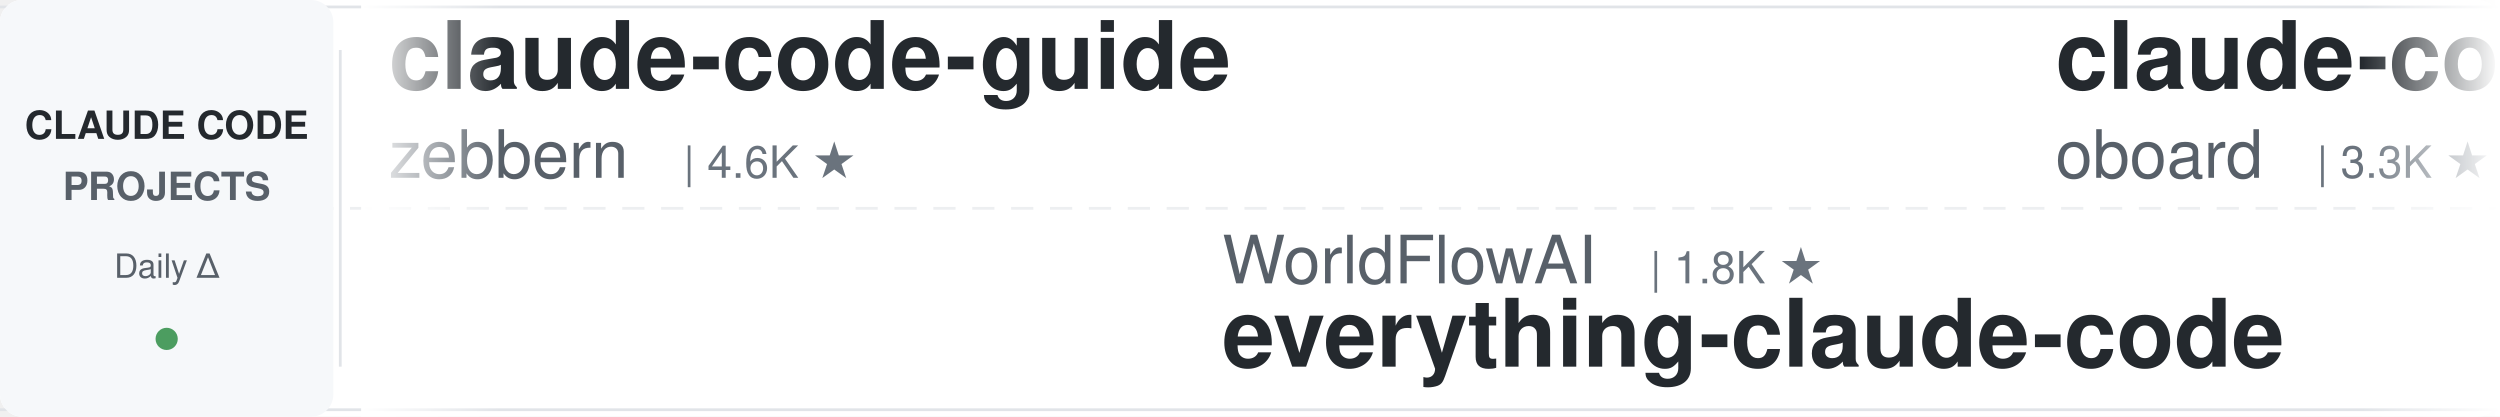
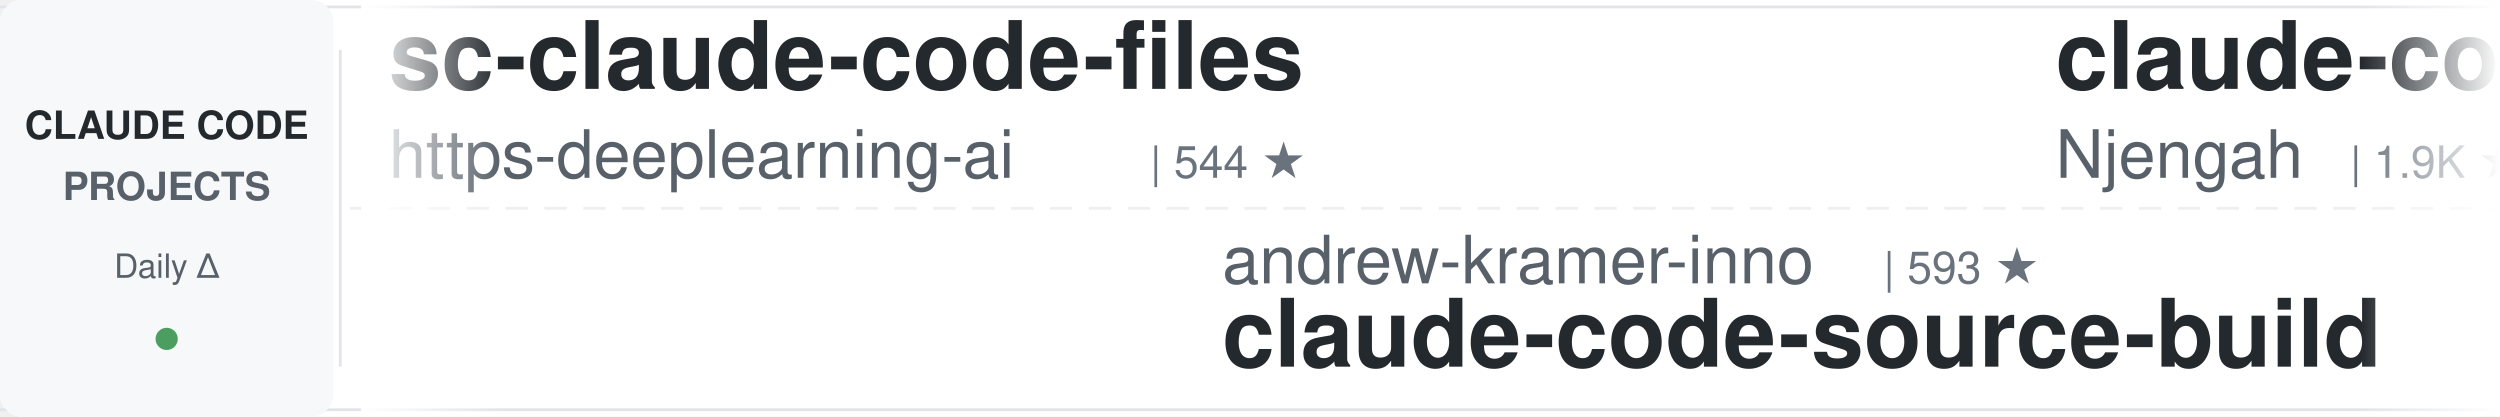
<svg xmlns="http://www.w3.org/2000/svg" width="900" height="150">
  <defs>
    <linearGradient id="leftFade" x1="0%" y1="0%" x2="100%" y2="0%">
      <stop offset="0%" style="stop-color:#ffffff;stop-opacity:1" />
      <stop offset="100%" style="stop-color:#ffffff;stop-opacity:0" />
    </linearGradient>
    <linearGradient id="rightFade" x1="0%" y1="0%" x2="100%" y2="0%">
      <stop offset="0%" style="stop-color:#ffffff;stop-opacity:0" />
      <stop offset="100%" style="stop-color:#ffffff;stop-opacity:1" />
    </linearGradient>
  </defs>
  <rect width="900" height="150" fill="#ffffff" rx="8" />
  <rect x="0" y="2" width="900" height="1" fill="#e1e4e8" />
  <rect x="0" y="147" width="900" height="1" fill="#e1e4e8" />
  <line x1="0" y1="75" x2="900" y2="75" stroke="#e1e4e8" stroke-width="1" stroke-dasharray="8 6" opacity="0.6" />
  <rect x="0" y="0" width="120" height="150" fill="#f6f8fa" rx="8" />
  <text x="60" y="50" font-family="-apple-system, BlinkMacSystemFont, 'Segoe UI', Helvetica, Arial, sans-serif" font-size="14" font-weight="600" fill="#24292e" text-anchor="middle">CLAUDE CODE</text>
  <text x="60" y="72" font-family="-apple-system, BlinkMacSystemFont, 'Segoe UI', Helvetica, Arial, sans-serif" font-size="14" font-weight="600" fill="#586069" text-anchor="middle">PROJECTS</text>
  <text x="60" y="100" font-family="-apple-system, BlinkMacSystemFont, 'Segoe UI', Helvetica, Arial, sans-serif" font-size="12" font-weight="500" fill="#586069" text-anchor="middle">Daily Δ</text>
  <circle cx="60" cy="122" r="4" fill="#22863a" opacity="0.8" />
  <rect x="122" y="18" width="1" height="114" fill="#e1e4e8" />
  <clipPath id="tickerClip">
    <rect x="130" y="0" width="770" height="150" />
  </clipPath>
  <g clip-path="url(#tickerClip)">
    <g id="tickerItems">
      <animateTransform attributeName="transform" attributeType="XML" type="translate" from="0 0" to="-3000 0" dur="54s" repeatCount="indefinite" />
      <g transform="translate(0, 0)">
-         <text x="140" y="32" font-family="-apple-system, BlinkMacSystemFont, 'Segoe UI', Helvetica, Arial, sans-serif" font-size="34" font-weight="600" fill="#24292e">claude-code-guide</text>
-         <text x="140" y="64" font-family="-apple-system, BlinkMacSystemFont, 'Segoe UI', Helvetica, Arial, sans-serif" font-size="24" font-weight="400" fill="#586069">zebbern</text>
-         <text x="246" y="64" font-family="-apple-system, BlinkMacSystemFont, 'Segoe UI', Helvetica, Arial, sans-serif" font-size="16" font-weight="500" fill="#6a737d">| 4.6K ★</text>
+         <text x="140" y="32" font-family="-apple-system, BlinkMacSystemFont, 'Segoe UI', Helvetica, Arial, sans-serif" font-size="34" font-weight="600" fill="#24292e">sc-claude-code-files</text>
+         <text x="140" y="64" font-family="-apple-system, BlinkMacSystemFont, 'Segoe UI', Helvetica, Arial, sans-serif" font-size="24" font-weight="400" fill="#586069">https-deeplearning-ai</text>
+         <text x="414" y="64" font-family="-apple-system, BlinkMacSystemFont, 'Segoe UI', Helvetica, Arial, sans-serif" font-size="16" font-weight="500" fill="#6a737d">| 544 ★</text>
      </g>
      <g transform="translate(300, 0)">
-         <text x="140" y="102" font-family="-apple-system, BlinkMacSystemFont, 'Segoe UI', Helvetica, Arial, sans-serif" font-size="24" font-weight="400" fill="#586069">WorldFlowAI</text>
-         <text x="294" y="102" font-family="-apple-system, BlinkMacSystemFont, 'Segoe UI', Helvetica, Arial, sans-serif" font-size="16" font-weight="500" fill="#6a737d">| 1.8K ★</text>
-         <text x="140" y="132" font-family="-apple-system, BlinkMacSystemFont, 'Segoe UI', Helvetica, Arial, sans-serif" font-size="34" font-weight="600" fill="#24292e">everything-claude-code</text>
+         <text x="140" y="102" font-family="-apple-system, BlinkMacSystemFont, 'Segoe UI', Helvetica, Arial, sans-serif" font-size="24" font-weight="400" fill="#586069">andrew-kramer-inno</text>
+         <text x="378" y="102" font-family="-apple-system, BlinkMacSystemFont, 'Segoe UI', Helvetica, Arial, sans-serif" font-size="16" font-weight="500" fill="#6a737d">| 593 ★</text>
+         <text x="140" y="132" font-family="-apple-system, BlinkMacSystemFont, 'Segoe UI', Helvetica, Arial, sans-serif" font-size="34" font-weight="600" fill="#24292e">claude-code-source-build</text>
      </g>
      <g transform="translate(600, 0)">
-         <text x="140" y="32" font-family="-apple-system, BlinkMacSystemFont, 'Segoe UI', Helvetica, Arial, sans-serif" font-size="34" font-weight="600" fill="#24292e">claude-code-rev</text>
-         <text x="140" y="64" font-family="-apple-system, BlinkMacSystemFont, 'Segoe UI', Helvetica, Arial, sans-serif" font-size="24" font-weight="400" fill="#586069">oboard</text>
-         <text x="234" y="64" font-family="-apple-system, BlinkMacSystemFont, 'Segoe UI', Helvetica, Arial, sans-serif" font-size="16" font-weight="500" fill="#6a737d">| 3.3K ★</text>
+         <text x="140" y="32" font-family="-apple-system, BlinkMacSystemFont, 'Segoe UI', Helvetica, Arial, sans-serif" font-size="34" font-weight="600" fill="#24292e">claude-code-cheat-sheet</text>
+         <text x="140" y="64" font-family="-apple-system, BlinkMacSystemFont, 'Segoe UI', Helvetica, Arial, sans-serif" font-size="24" font-weight="400" fill="#586069">Njengah</text>
+         <text x="246" y="64" font-family="-apple-system, BlinkMacSystemFont, 'Segoe UI', Helvetica, Arial, sans-serif" font-size="16" font-weight="500" fill="#6a737d">| 1.9K ★</text>
      </g>
      <g transform="translate(900, 0)">
-         <text x="140" y="102" font-family="-apple-system, BlinkMacSystemFont, 'Segoe UI', Helvetica, Arial, sans-serif" font-size="24" font-weight="400" fill="#586069">wanshuiyin</text>
-         <text x="282" y="102" font-family="-apple-system, BlinkMacSystemFont, 'Segoe UI', Helvetica, Arial, sans-serif" font-size="16" font-weight="500" fill="#6a737d">| 15.3K ★</text>
-         <text x="140" y="132" font-family="-apple-system, BlinkMacSystemFont, 'Segoe UI', Helvetica, Arial, sans-serif" font-size="34" font-weight="600" fill="#24292e">Auto-claude-code-researc...</text>
+         <text x="140" y="102" font-family="-apple-system, BlinkMacSystemFont, 'Segoe UI', Helvetica, Arial, sans-serif" font-size="24" font-weight="400" fill="#586069">liuup</text>
+         <text x="222" y="102" font-family="-apple-system, BlinkMacSystemFont, 'Segoe UI', Helvetica, Arial, sans-serif" font-size="16" font-weight="500" fill="#6a737d">| 3.9K ★</text>
+         <text x="140" y="132" font-family="-apple-system, BlinkMacSystemFont, 'Segoe UI', Helvetica, Arial, sans-serif" font-size="34" font-weight="600" fill="#24292e">claude-code-analysis</text>
      </g>
      <g transform="translate(1200, 0)">
-         <text x="140" y="32" font-family="-apple-system, BlinkMacSystemFont, 'Segoe UI', Helvetica, Arial, sans-serif" font-size="34" font-weight="600" fill="#24292e">claude-code-prompts</text>
-         <text x="140" y="64" font-family="-apple-system, BlinkMacSystemFont, 'Segoe UI', Helvetica, Arial, sans-serif" font-size="24" font-weight="400" fill="#586069">repowise-dev</text>
-         <text x="306" y="64" font-family="-apple-system, BlinkMacSystemFont, 'Segoe UI', Helvetica, Arial, sans-serif" font-size="16" font-weight="500" fill="#6a737d">| 1.2K ★</text>
-       </g>
-       <g transform="translate(1500, 0)">
-         <text x="140" y="102" font-family="-apple-system, BlinkMacSystemFont, 'Segoe UI', Helvetica, Arial, sans-serif" font-size="24" font-weight="400" fill="#586069">Chachamaru127</text>
-         <text x="318" y="102" font-family="-apple-system, BlinkMacSystemFont, 'Segoe UI', Helvetica, Arial, sans-serif" font-size="16" font-weight="500" fill="#6a737d">| 3.1K ★</text>
-         <text x="140" y="132" font-family="-apple-system, BlinkMacSystemFont, 'Segoe UI', Helvetica, Arial, sans-serif" font-size="34" font-weight="600" fill="#24292e">claude-code-harness</text>
-       </g>
-       <g transform="translate(1800, 0)">
        <text x="140" y="32" font-family="-apple-system, BlinkMacSystemFont, 'Segoe UI', Helvetica, Arial, sans-serif" font-size="34" font-weight="600" fill="#24292e">claude-code-engineering</text>
        <text x="140" y="64" font-family="-apple-system, BlinkMacSystemFont, 'Segoe UI', Helvetica, Arial, sans-serif" font-size="24" font-weight="400" fill="#586069">huangjia2019</text>
        <text x="306" y="64" font-family="-apple-system, BlinkMacSystemFont, 'Segoe UI', Helvetica, Arial, sans-serif" font-size="16" font-weight="500" fill="#6a737d">| 1.1K ★</text>
      </g>
+       <g transform="translate(1500, 0)">
+         <text x="140" y="102" font-family="-apple-system, BlinkMacSystemFont, 'Segoe UI', Helvetica, Arial, sans-serif" font-size="24" font-weight="400" fill="#586069">musistudio</text>
+         <text x="282" y="102" font-family="-apple-system, BlinkMacSystemFont, 'Segoe UI', Helvetica, Arial, sans-serif" font-size="16" font-weight="500" fill="#6a737d">| 36.9K ★</text>
+         <text x="140" y="132" font-family="-apple-system, BlinkMacSystemFont, 'Segoe UI', Helvetica, Arial, sans-serif" font-size="34" font-weight="600" fill="#24292e">claude-code-router</text>
+       </g>
+       <g transform="translate(1800, 0)">
+         <text x="140" y="32" font-family="-apple-system, BlinkMacSystemFont, 'Segoe UI', Helvetica, Arial, sans-serif" font-size="34" font-weight="600" fill="#24292e">ClaudeCodeAgents</text>
+         <text x="140" y="64" font-family="-apple-system, BlinkMacSystemFont, 'Segoe UI', Helvetica, Arial, sans-serif" font-size="24" font-weight="400" fill="#586069">darcyegb</text>
+         <text x="258" y="64" font-family="-apple-system, BlinkMacSystemFont, 'Segoe UI', Helvetica, Arial, sans-serif" font-size="16" font-weight="500" fill="#6a737d">| 760 ★</text>
+       </g>
      <g transform="translate(2100, 0)">
-         <text x="140" y="102" font-family="-apple-system, BlinkMacSystemFont, 'Segoe UI', Helvetica, Arial, sans-serif" font-size="24" font-weight="400" fill="#586069">https-deeplearning-ai</text>
-         <text x="414" y="102" font-family="-apple-system, BlinkMacSystemFont, 'Segoe UI', Helvetica, Arial, sans-serif" font-size="16" font-weight="500" fill="#6a737d">| 544 ★</text>
-         <text x="140" y="132" font-family="-apple-system, BlinkMacSystemFont, 'Segoe UI', Helvetica, Arial, sans-serif" font-size="34" font-weight="600" fill="#24292e">sc-claude-code-files</text>
+         <text x="140" y="102" font-family="-apple-system, BlinkMacSystemFont, 'Segoe UI', Helvetica, Arial, sans-serif" font-size="24" font-weight="400" fill="#586069">Cranot</text>
+         <text x="234" y="102" font-family="-apple-system, BlinkMacSystemFont, 'Segoe UI', Helvetica, Arial, sans-serif" font-size="16" font-weight="500" fill="#6a737d">| 2.9K ★</text>
+         <text x="140" y="132" font-family="-apple-system, BlinkMacSystemFont, 'Segoe UI', Helvetica, Arial, sans-serif" font-size="34" font-weight="600" fill="#24292e">claude-code-guide</text>
      </g>
      <g transform="translate(2400, 0)">
-         <text x="140" y="32" font-family="-apple-system, BlinkMacSystemFont, 'Segoe UI', Helvetica, Arial, sans-serif" font-size="34" font-weight="600" fill="#24292e">claude-code-local</text>
-         <text x="140" y="64" font-family="-apple-system, BlinkMacSystemFont, 'Segoe UI', Helvetica, Arial, sans-serif" font-size="24" font-weight="400" fill="#586069">nicedreamzapp</text>
-         <text x="318" y="64" font-family="-apple-system, BlinkMacSystemFont, 'Segoe UI', Helvetica, Arial, sans-serif" font-size="16" font-weight="500" fill="#6a737d">| 3.2K ★</text>
+         <text x="140" y="32" font-family="-apple-system, BlinkMacSystemFont, 'Segoe UI', Helvetica, Arial, sans-serif" font-size="34" font-weight="600" fill="#24292e">claude-code-my-workflow</text>
+         <text x="140" y="64" font-family="-apple-system, BlinkMacSystemFont, 'Segoe UI', Helvetica, Arial, sans-serif" font-size="24" font-weight="400" fill="#586069">pedrohcgs</text>
+         <text x="270" y="64" font-family="-apple-system, BlinkMacSystemFont, 'Segoe UI', Helvetica, Arial, sans-serif" font-size="16" font-weight="500" fill="#6a737d">| 1.5K ★</text>
      </g>
      <g transform="translate(2700, 0)">
-         <text x="140" y="102" font-family="-apple-system, BlinkMacSystemFont, 'Segoe UI', Helvetica, Arial, sans-serif" font-size="24" font-weight="400" fill="#586069">anthropics</text>
-         <text x="282" y="102" font-family="-apple-system, BlinkMacSystemFont, 'Segoe UI', Helvetica, Arial, sans-serif" font-size="16" font-weight="500" fill="#6a737d">| 8.7K ★</text>
-         <text x="140" y="132" font-family="-apple-system, BlinkMacSystemFont, 'Segoe UI', Helvetica, Arial, sans-serif" font-size="34" font-weight="600" fill="#24292e">claude-code-action</text>
+         <text x="140" y="102" font-family="-apple-system, BlinkMacSystemFont, 'Segoe UI', Helvetica, Arial, sans-serif" font-size="24" font-weight="400" fill="#586069">JrCx7scC</text>
+         <text x="258" y="102" font-family="-apple-system, BlinkMacSystemFont, 'Segoe UI', Helvetica, Arial, sans-serif" font-size="16" font-weight="500" fill="#6a737d">| 375 ★</text>
+         <text x="140" y="132" font-family="-apple-system, BlinkMacSystemFont, 'Segoe UI', Helvetica, Arial, sans-serif" font-size="34" font-weight="600" fill="#24292e">claude-code-source</text>
      </g>
      <g transform="translate(3000, 0)">
-         <text x="140" y="32" font-family="-apple-system, BlinkMacSystemFont, 'Segoe UI', Helvetica, Arial, sans-serif" font-size="34" font-weight="600" fill="#24292e">claude-code-guide</text>
-         <text x="140" y="64" font-family="-apple-system, BlinkMacSystemFont, 'Segoe UI', Helvetica, Arial, sans-serif" font-size="24" font-weight="400" fill="#586069">zebbern</text>
-         <text x="246" y="64" font-family="-apple-system, BlinkMacSystemFont, 'Segoe UI', Helvetica, Arial, sans-serif" font-size="16" font-weight="500" fill="#6a737d">| 4.6K ★</text>
+         <text x="140" y="32" font-family="-apple-system, BlinkMacSystemFont, 'Segoe UI', Helvetica, Arial, sans-serif" font-size="34" font-weight="600" fill="#24292e">sc-claude-code-files</text>
+         <text x="140" y="64" font-family="-apple-system, BlinkMacSystemFont, 'Segoe UI', Helvetica, Arial, sans-serif" font-size="24" font-weight="400" fill="#586069">https-deeplearning-ai</text>
+         <text x="414" y="64" font-family="-apple-system, BlinkMacSystemFont, 'Segoe UI', Helvetica, Arial, sans-serif" font-size="16" font-weight="500" fill="#6a737d">| 544 ★</text>
      </g>
      <g transform="translate(3300, 0)">
-         <text x="140" y="102" font-family="-apple-system, BlinkMacSystemFont, 'Segoe UI', Helvetica, Arial, sans-serif" font-size="24" font-weight="400" fill="#586069">WorldFlowAI</text>
-         <text x="294" y="102" font-family="-apple-system, BlinkMacSystemFont, 'Segoe UI', Helvetica, Arial, sans-serif" font-size="16" font-weight="500" fill="#6a737d">| 1.8K ★</text>
-         <text x="140" y="132" font-family="-apple-system, BlinkMacSystemFont, 'Segoe UI', Helvetica, Arial, sans-serif" font-size="34" font-weight="600" fill="#24292e">everything-claude-code</text>
+         <text x="140" y="102" font-family="-apple-system, BlinkMacSystemFont, 'Segoe UI', Helvetica, Arial, sans-serif" font-size="24" font-weight="400" fill="#586069">andrew-kramer-inno</text>
+         <text x="378" y="102" font-family="-apple-system, BlinkMacSystemFont, 'Segoe UI', Helvetica, Arial, sans-serif" font-size="16" font-weight="500" fill="#6a737d">| 593 ★</text>
+         <text x="140" y="132" font-family="-apple-system, BlinkMacSystemFont, 'Segoe UI', Helvetica, Arial, sans-serif" font-size="34" font-weight="600" fill="#24292e">claude-code-source-build</text>
      </g>
      <g transform="translate(3600, 0)">
-         <text x="140" y="32" font-family="-apple-system, BlinkMacSystemFont, 'Segoe UI', Helvetica, Arial, sans-serif" font-size="34" font-weight="600" fill="#24292e">claude-code-rev</text>
-         <text x="140" y="64" font-family="-apple-system, BlinkMacSystemFont, 'Segoe UI', Helvetica, Arial, sans-serif" font-size="24" font-weight="400" fill="#586069">oboard</text>
-         <text x="234" y="64" font-family="-apple-system, BlinkMacSystemFont, 'Segoe UI', Helvetica, Arial, sans-serif" font-size="16" font-weight="500" fill="#6a737d">| 3.3K ★</text>
+         <text x="140" y="32" font-family="-apple-system, BlinkMacSystemFont, 'Segoe UI', Helvetica, Arial, sans-serif" font-size="34" font-weight="600" fill="#24292e">claude-code-cheat-sheet</text>
+         <text x="140" y="64" font-family="-apple-system, BlinkMacSystemFont, 'Segoe UI', Helvetica, Arial, sans-serif" font-size="24" font-weight="400" fill="#586069">Njengah</text>
+         <text x="246" y="64" font-family="-apple-system, BlinkMacSystemFont, 'Segoe UI', Helvetica, Arial, sans-serif" font-size="16" font-weight="500" fill="#6a737d">| 1.9K ★</text>
      </g>
      <g transform="translate(3900, 0)">
-         <text x="140" y="102" font-family="-apple-system, BlinkMacSystemFont, 'Segoe UI', Helvetica, Arial, sans-serif" font-size="24" font-weight="400" fill="#586069">wanshuiyin</text>
-         <text x="282" y="102" font-family="-apple-system, BlinkMacSystemFont, 'Segoe UI', Helvetica, Arial, sans-serif" font-size="16" font-weight="500" fill="#6a737d">| 15.3K ★</text>
-         <text x="140" y="132" font-family="-apple-system, BlinkMacSystemFont, 'Segoe UI', Helvetica, Arial, sans-serif" font-size="34" font-weight="600" fill="#24292e">Auto-claude-code-researc...</text>
+         <text x="140" y="102" font-family="-apple-system, BlinkMacSystemFont, 'Segoe UI', Helvetica, Arial, sans-serif" font-size="24" font-weight="400" fill="#586069">liuup</text>
+         <text x="222" y="102" font-family="-apple-system, BlinkMacSystemFont, 'Segoe UI', Helvetica, Arial, sans-serif" font-size="16" font-weight="500" fill="#6a737d">| 3.9K ★</text>
+         <text x="140" y="132" font-family="-apple-system, BlinkMacSystemFont, 'Segoe UI', Helvetica, Arial, sans-serif" font-size="34" font-weight="600" fill="#24292e">claude-code-analysis</text>
      </g>
    </g>
  </g>
  <rect x="130" y="0" width="50" height="150" fill="url(#leftFade)" />
  <rect x="850" y="0" width="50" height="150" fill="url(#rightFade)" />
</svg>
